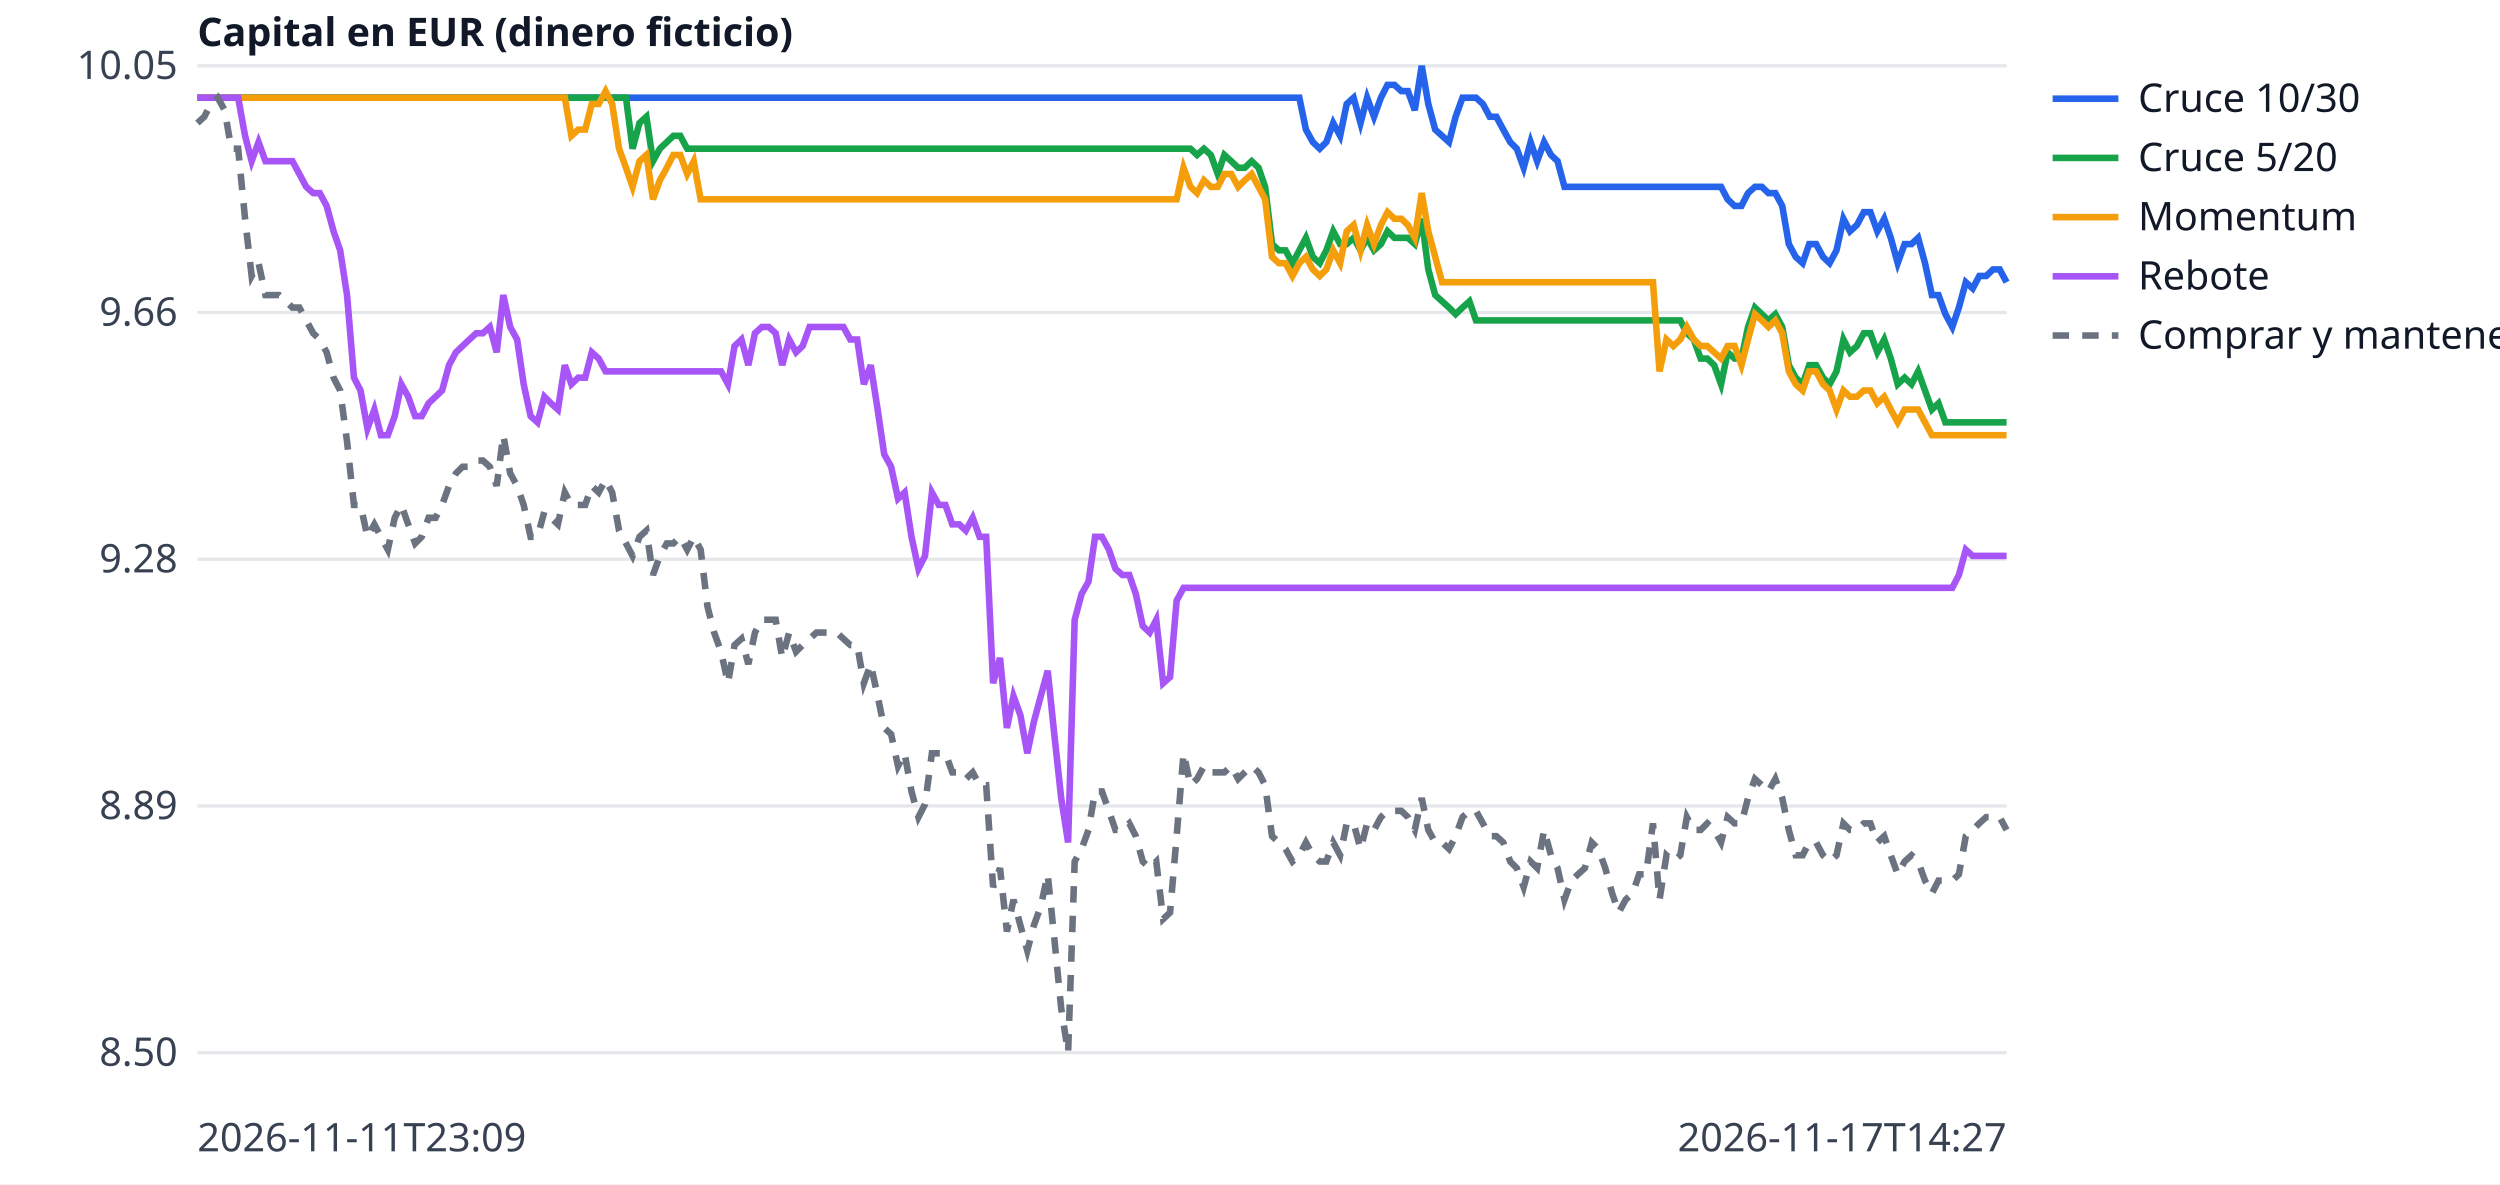
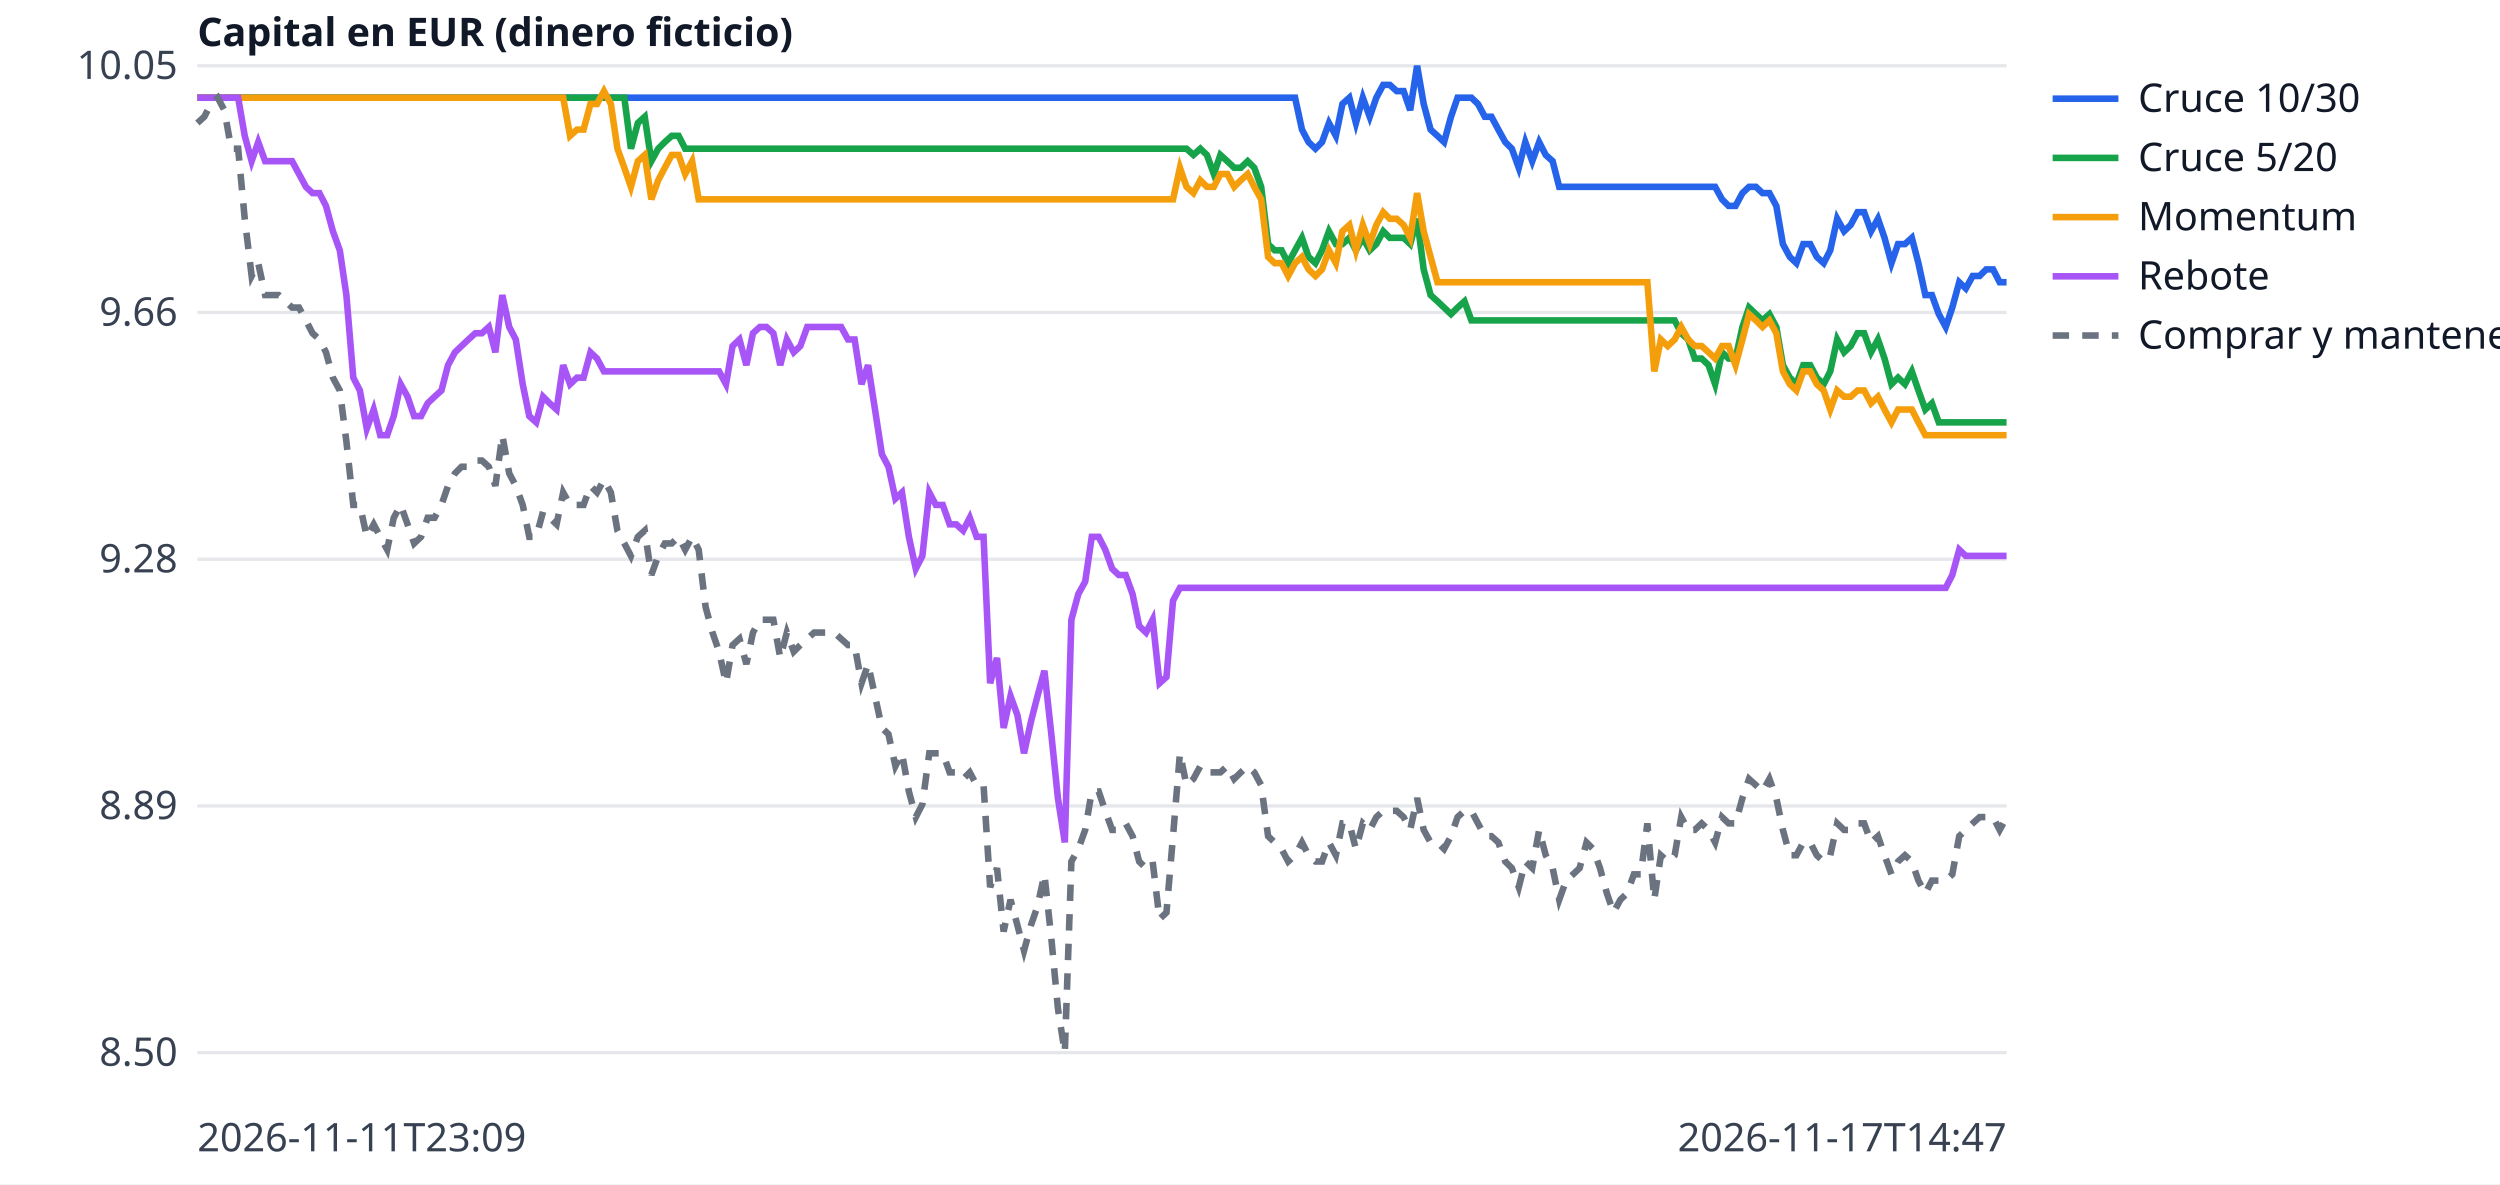
<svg xmlns="http://www.w3.org/2000/svg" width="760" height="360" viewBox="0 0 760 360" font-family="sans-serif" font-size="12">
  <rect width="760" height="360" fill="white" />
  <line x1="60" x2="610" y1="320.0" y2="320.0" stroke="#e5e7eb" />
  <text x="54" y="324.0" text-anchor="end" fill="#374151">8.50</text>
  <line x1="60" x2="610" y1="245.0" y2="245.0" stroke="#e5e7eb" />
  <text x="54" y="249.0" text-anchor="end" fill="#374151">8.89</text>
  <line x1="60" x2="610" y1="170.0" y2="170.0" stroke="#e5e7eb" />
  <text x="54" y="174.0" text-anchor="end" fill="#374151">9.28</text>
  <line x1="60" x2="610" y1="95.0" y2="95.0" stroke="#e5e7eb" />
  <text x="54" y="99.0" text-anchor="end" fill="#374151">9.66</text>
  <line x1="60" x2="610" y1="20.0" y2="20.0" stroke="#e5e7eb" />
  <text x="54" y="24.0" text-anchor="end" fill="#374151">10.05</text>
  <text x="60" y="350" fill="#374151">2026-11-11T23:09</text>
-   <text x="610" y="350" text-anchor="end" fill="#374151">2026-11-17T14:27</text>
+   <text x="610" y="350" text-anchor="end" fill="#374151">2026-11-17T14:47</text>
  <text x="60" y="14" fill="#111827" font-weight="bold">Capital en EUR (dinero ficticio)</text>
-   <polyline points="60.0,29.7 62.1,29.7 64.1,29.7 66.2,29.7 68.3,29.7 70.3,29.7 72.4,29.7 74.5,29.7 76.5,29.7 78.6,29.7 80.7,29.7 82.7,29.7 84.8,29.7 86.9,29.7 88.9,29.7 91.0,29.7 93.1,29.7 95.2,29.7 97.2,29.7 99.3,29.7 101.4,29.7 103.4,29.7 105.5,29.7 107.6,29.7 109.6,29.7 111.7,29.7 113.8,29.7 115.8,29.7 117.9,29.7 120.0,29.7 122.0,29.7 124.1,29.7 126.2,29.7 128.2,29.7 130.3,29.7 132.4,29.7 134.4,29.7 136.5,29.7 138.6,29.7 140.6,29.7 142.7,29.7 144.8,29.7 146.8,29.7 148.9,29.7 151.0,29.7 153.0,29.7 155.1,29.7 157.2,29.7 159.2,29.7 161.3,29.7 163.4,29.7 165.5,29.7 167.5,29.7 169.6,29.7 171.7,29.7 173.7,29.7 175.8,29.7 177.9,29.7 179.9,29.7 182.0,29.7 184.1,29.7 186.1,29.7 188.2,29.7 190.3,29.7 192.3,29.7 194.4,29.7 196.5,29.7 198.5,29.7 200.6,29.7 202.7,29.7 204.7,29.7 206.8,29.7 208.9,29.7 210.9,29.7 213.0,29.7 215.1,29.7 217.1,29.7 219.2,29.7 221.3,29.7 223.3,29.7 225.4,29.7 227.5,29.7 229.5,29.7 231.6,29.7 233.7,29.7 235.8,29.7 237.8,29.7 239.9,29.7 242.0,29.7 244.0,29.7 246.1,29.7 248.2,29.7 250.2,29.7 252.3,29.7 254.4,29.7 256.4,29.7 258.5,29.7 260.6,29.7 262.6,29.7 264.7,29.7 266.8,29.7 268.8,29.7 270.9,29.7 273.0,29.7 275.0,29.7 277.1,29.7 279.2,29.7 281.2,29.7 283.3,29.7 285.4,29.7 287.4,29.7 289.5,29.7 291.6,29.7 293.6,29.7 295.7,29.7 297.8,29.7 299.8,29.7 301.9,29.7 304.0,29.7 306.1,29.7 308.1,29.7 310.2,29.7 312.3,29.7 314.3,29.7 316.4,29.7 318.5,29.7 320.5,29.7 322.6,29.7 324.7,29.7 326.7,29.7 328.8,29.7 330.9,29.7 332.9,29.7 335.0,29.7 337.1,29.7 339.1,29.7 341.2,29.7 343.3,29.7 345.3,29.7 347.4,29.7 349.5,29.7 351.5,29.7 353.6,29.7 355.7,29.7 357.7,29.7 359.8,29.7 361.9,29.7 363.9,29.7 366.0,29.7 368.1,29.7 370.2,29.7 372.2,29.7 374.3,29.7 376.4,29.7 378.4,29.7 380.5,29.7 382.6,29.7 384.6,29.7 386.7,29.7 388.8,29.7 390.8,29.7 392.9,29.7 395.0,29.7 397.0,39.4 399.1,43.2 401.2,45.2 403.2,43.2 405.3,37.4 407.4,41.3 409.4,31.6 411.5,29.7 413.6,37.4 415.6,29.7 417.7,35.5 419.8,29.7 421.8,25.8 423.9,25.8 426.0,27.7 428.0,27.7 430.1,33.5 432.2,20.0 434.2,31.6 436.3,39.4 438.4,41.3 440.5,43.2 442.5,35.5 444.6,29.7 446.7,29.7 448.7,29.7 450.8,31.6 452.9,35.5 454.9,35.5 457.0,39.4 459.1,43.2 461.1,45.2 463.2,51.0 465.3,43.2 467.3,49.0 469.4,43.2 471.5,47.1 473.5,49.0 475.6,56.8 477.7,56.8 479.7,56.8 481.8,56.8 483.9,56.8 485.9,56.8 488.0,56.8 490.1,56.8 492.1,56.8 494.2,56.8 496.3,56.8 498.3,56.8 500.4,56.8 502.5,56.8 504.5,56.8 506.6,56.8 508.7,56.8 510.8,56.8 512.8,56.8 514.9,56.8 517.0,56.8 519.0,56.8 521.1,56.8 523.2,56.8 525.2,60.6 527.3,62.6 529.4,62.6 531.4,58.7 533.5,56.8 535.6,56.8 537.6,58.7 539.7,58.7 541.8,62.6 543.8,74.2 545.9,78.1 548.0,80.0 550.0,74.2 552.1,74.2 554.2,78.1 556.2,80.0 558.3,76.1 560.4,66.5 562.4,70.3 564.5,68.4 566.6,64.5 568.6,64.5 570.7,70.3 572.8,66.5 574.8,72.3 576.9,80.0 579.0,74.2 581.1,74.2 583.1,72.3 585.2,80.0 587.3,89.7 589.3,89.7 591.4,95.5 593.5,99.4 595.5,93.5 597.6,85.8 599.7,87.7 601.7,83.9 603.8,83.9 605.9,81.9 607.9,81.9 610.0,85.8" fill="none" stroke="#2563eb" stroke-width="2" />
+   <polyline points="60.0,29.7 62.1,29.7 64.1,29.7 66.2,29.7 68.2,29.7 70.3,29.7 72.4,29.7 74.4,29.7 76.5,29.7 78.5,29.7 80.6,29.7 82.7,29.7 84.7,29.7 86.8,29.7 88.8,29.7 90.9,29.7 93.0,29.7 95.0,29.7 97.1,29.7 99.1,29.7 101.2,29.7 103.3,29.7 105.3,29.7 107.4,29.7 109.4,29.7 111.5,29.7 113.6,29.7 115.6,29.7 117.7,29.7 119.7,29.7 121.8,29.7 123.9,29.7 125.9,29.7 128.0,29.7 130.0,29.7 132.1,29.7 134.2,29.7 136.2,29.7 138.3,29.7 140.3,29.7 142.4,29.7 144.5,29.7 146.5,29.7 148.6,29.7 150.6,29.7 152.7,29.7 154.8,29.7 156.8,29.7 158.9,29.7 160.9,29.7 163.0,29.7 165.1,29.7 167.1,29.7 169.2,29.7 171.2,29.7 173.3,29.7 175.4,29.7 177.4,29.7 179.5,29.7 181.5,29.7 183.6,29.7 185.7,29.7 187.7,29.7 189.8,29.7 191.8,29.7 193.9,29.7 196.0,29.7 198.0,29.7 200.1,29.7 202.1,29.7 204.2,29.7 206.3,29.7 208.3,29.7 210.4,29.7 212.4,29.7 214.5,29.7 216.6,29.7 218.6,29.7 220.7,29.7 222.7,29.7 224.8,29.7 226.9,29.7 228.9,29.7 231.0,29.7 233.0,29.7 235.1,29.7 237.2,29.7 239.2,29.7 241.3,29.7 243.3,29.7 245.4,29.7 247.5,29.7 249.5,29.7 251.6,29.7 253.6,29.7 255.7,29.7 257.8,29.7 259.8,29.7 261.9,29.7 263.9,29.7 266.0,29.7 268.1,29.7 270.1,29.7 272.2,29.7 274.2,29.7 276.3,29.7 278.4,29.7 280.4,29.7 282.5,29.7 284.5,29.7 286.6,29.7 288.7,29.7 290.7,29.7 292.8,29.7 294.8,29.7 296.9,29.7 299.0,29.7 301.0,29.7 303.1,29.7 305.1,29.7 307.2,29.7 309.3,29.7 311.3,29.7 313.4,29.7 315.4,29.7 317.5,29.7 319.6,29.7 321.6,29.7 323.7,29.7 325.7,29.7 327.8,29.7 329.9,29.7 331.9,29.7 334.0,29.7 336.0,29.7 338.1,29.7 340.1,29.7 342.2,29.7 344.3,29.7 346.3,29.7 348.4,29.7 350.4,29.7 352.5,29.7 354.6,29.7 356.6,29.7 358.7,29.7 360.7,29.7 362.8,29.7 364.9,29.7 366.9,29.7 369.0,29.7 371.0,29.7 373.1,29.7 375.2,29.7 377.2,29.7 379.3,29.7 381.3,29.7 383.4,29.7 385.5,29.7 387.5,29.7 389.6,29.7 391.6,29.7 393.7,29.7 395.8,39.4 397.8,43.2 399.9,45.2 401.9,43.2 404.0,37.4 406.1,41.3 408.1,31.6 410.2,29.7 412.2,37.4 414.3,29.7 416.4,35.5 418.4,29.7 420.5,25.8 422.5,25.8 424.6,27.7 426.7,27.7 428.7,33.5 430.8,20.0 432.8,31.6 434.9,39.4 437.0,41.3 439.0,43.2 441.1,35.5 443.1,29.7 445.2,29.7 447.3,29.7 449.3,31.6 451.4,35.5 453.4,35.5 455.5,39.4 457.6,43.2 459.6,45.2 461.7,51.0 463.7,43.2 465.8,49.0 467.9,43.2 469.9,47.1 472.0,49.0 474.0,56.8 476.1,56.8 478.2,56.8 480.2,56.8 482.3,56.8 484.3,56.8 486.4,56.8 488.5,56.8 490.5,56.8 492.6,56.8 494.6,56.8 496.7,56.8 498.8,56.8 500.8,56.8 502.9,56.8 504.9,56.8 507.0,56.8 509.1,56.8 511.1,56.8 513.2,56.8 515.2,56.8 517.3,56.8 519.4,56.8 521.4,56.8 523.5,60.6 525.5,62.6 527.6,62.6 529.7,58.7 531.7,56.8 533.8,56.8 535.8,58.7 537.9,58.7 540.0,62.6 542.0,74.2 544.1,78.1 546.1,80.0 548.2,74.2 550.3,74.2 552.3,78.1 554.4,80.0 556.4,76.1 558.5,66.5 560.6,70.3 562.6,68.4 564.7,64.5 566.7,64.5 568.8,70.3 570.9,66.5 572.9,72.3 575.0,80.0 577.0,74.2 579.1,74.2 581.2,72.3 583.2,80.0 585.3,89.7 587.3,89.7 589.4,95.5 591.5,99.4 593.5,93.5 595.6,85.8 597.6,87.7 599.7,83.9 601.8,83.9 603.8,81.9 605.9,81.9 607.9,85.8 610.0,85.8" fill="none" stroke="#2563eb" stroke-width="2" />
  <line x1="624" x2="644" y1="30" y2="30" stroke="#2563eb" stroke-width="2" />
  <text x="650" y="34" fill="#111827">Cruce 10/30</text>
-   <polyline points="60.0,29.7 62.1,29.7 64.1,29.7 66.2,29.7 68.3,29.7 70.3,29.7 72.4,29.7 74.5,29.7 76.5,29.7 78.6,29.7 80.7,29.7 82.7,29.7 84.8,29.7 86.9,29.7 88.9,29.7 91.0,29.7 93.1,29.7 95.2,29.7 97.2,29.7 99.3,29.7 101.4,29.7 103.4,29.7 105.5,29.7 107.6,29.7 109.6,29.7 111.7,29.7 113.8,29.7 115.8,29.7 117.9,29.7 120.0,29.7 122.0,29.7 124.1,29.7 126.2,29.7 128.2,29.7 130.3,29.7 132.4,29.7 134.4,29.7 136.5,29.7 138.6,29.7 140.6,29.7 142.7,29.7 144.8,29.7 146.8,29.7 148.9,29.7 151.0,29.7 153.0,29.7 155.1,29.7 157.2,29.7 159.2,29.7 161.3,29.7 163.4,29.7 165.5,29.7 167.5,29.7 169.6,29.7 171.7,29.7 173.7,29.7 175.8,29.7 177.9,29.7 179.9,29.7 182.0,29.7 184.1,29.7 186.1,29.7 188.2,29.7 190.3,29.7 192.3,45.2 194.4,37.4 196.5,35.5 198.5,49.0 200.6,45.2 202.7,43.2 204.7,41.3 206.8,41.3 208.9,45.2 210.9,45.2 213.0,45.2 215.1,45.2 217.1,45.2 219.2,45.2 221.3,45.2 223.3,45.2 225.4,45.2 227.5,45.2 229.5,45.2 231.6,45.2 233.7,45.2 235.8,45.2 237.8,45.2 239.9,45.2 242.0,45.2 244.0,45.2 246.1,45.2 248.2,45.2 250.2,45.2 252.3,45.2 254.4,45.2 256.4,45.2 258.5,45.2 260.6,45.2 262.6,45.2 264.7,45.2 266.8,45.2 268.8,45.2 270.9,45.2 273.0,45.2 275.0,45.2 277.1,45.2 279.2,45.2 281.2,45.2 283.3,45.2 285.4,45.2 287.4,45.2 289.5,45.2 291.6,45.2 293.6,45.2 295.7,45.2 297.8,45.2 299.8,45.2 301.9,45.2 304.0,45.2 306.1,45.2 308.1,45.2 310.2,45.2 312.3,45.2 314.3,45.2 316.4,45.2 318.5,45.2 320.5,45.2 322.6,45.2 324.7,45.2 326.7,45.2 328.8,45.2 330.9,45.2 332.9,45.2 335.0,45.2 337.1,45.2 339.1,45.2 341.2,45.2 343.3,45.2 345.3,45.2 347.4,45.2 349.5,45.2 351.5,45.2 353.6,45.2 355.7,45.2 357.7,45.2 359.8,45.2 361.9,45.2 363.9,47.1 366.0,45.2 368.1,47.1 370.2,52.9 372.2,47.1 374.3,49.0 376.4,51.0 378.4,51.0 380.5,49.0 382.6,51.0 384.6,56.8 386.7,74.2 388.8,76.1 390.8,76.1 392.9,80.0 395.0,76.1 397.0,72.3 399.1,78.1 401.2,80.0 403.2,76.1 405.3,70.3 407.4,74.2 409.4,74.2 411.5,72.3 413.6,76.1 415.6,72.3 417.7,76.1 419.8,74.2 421.8,70.3 423.9,72.3 426.0,72.3 428.0,72.3 430.1,74.2 432.2,66.5 434.2,81.9 436.3,89.7 438.4,91.6 440.5,93.5 442.5,95.5 444.6,93.5 446.7,91.6 448.7,97.4 450.8,97.4 452.9,97.4 454.9,97.4 457.0,97.4 459.1,97.4 461.1,97.4 463.2,97.4 465.3,97.4 467.3,97.4 469.4,97.4 471.5,97.4 473.5,97.4 475.6,97.4 477.7,97.4 479.7,97.4 481.8,97.4 483.9,97.4 485.9,97.4 488.0,97.4 490.1,97.4 492.1,97.4 494.2,97.4 496.3,97.4 498.3,97.4 500.4,97.4 502.5,97.4 504.5,97.4 506.6,97.4 508.7,97.4 510.8,97.4 512.8,101.3 514.9,103.2 517.0,109.0 519.0,109.0 521.1,111.0 523.2,116.8 525.2,107.1 527.3,109.0 529.4,109.0 531.4,99.4 533.5,93.5 535.6,95.5 537.6,97.4 539.7,95.5 541.8,99.4 543.8,111.0 545.9,114.8 548.0,116.8 550.0,111.0 552.1,111.0 554.2,114.8 556.2,116.8 558.3,112.9 560.4,103.2 562.4,107.1 564.5,105.2 566.6,101.3 568.6,101.3 570.7,107.1 572.8,103.2 574.8,109.0 576.9,116.8 579.0,114.8 581.1,116.8 583.1,112.9 585.2,118.7 587.3,124.5 589.3,122.6 591.4,128.4 593.5,128.4 595.5,128.4 597.6,128.4 599.7,128.4 601.7,128.4 603.8,128.4 605.9,128.4 607.9,128.4 610.0,128.4" fill="none" stroke="#16a34a" stroke-width="2" />
+   <polyline points="60.0,29.7 62.1,29.7 64.1,29.7 66.2,29.7 68.2,29.7 70.3,29.7 72.4,29.7 74.4,29.7 76.5,29.7 78.5,29.7 80.6,29.7 82.7,29.7 84.7,29.7 86.8,29.7 88.8,29.7 90.9,29.7 93.0,29.7 95.0,29.7 97.1,29.7 99.1,29.7 101.2,29.7 103.3,29.7 105.3,29.7 107.4,29.7 109.4,29.7 111.5,29.7 113.6,29.7 115.6,29.7 117.7,29.7 119.7,29.7 121.8,29.7 123.9,29.7 125.9,29.7 128.0,29.7 130.0,29.7 132.1,29.7 134.2,29.7 136.2,29.7 138.3,29.7 140.3,29.7 142.4,29.7 144.5,29.7 146.5,29.7 148.6,29.7 150.6,29.7 152.7,29.7 154.8,29.7 156.8,29.7 158.9,29.7 160.9,29.7 163.0,29.7 165.1,29.7 167.1,29.7 169.2,29.7 171.2,29.7 173.3,29.7 175.4,29.7 177.4,29.7 179.5,29.7 181.5,29.7 183.6,29.7 185.7,29.7 187.7,29.7 189.8,29.7 191.8,45.2 193.9,37.4 196.0,35.5 198.0,49.0 200.1,45.2 202.1,43.2 204.2,41.3 206.3,41.3 208.3,45.2 210.4,45.2 212.4,45.2 214.5,45.2 216.6,45.2 218.6,45.2 220.7,45.2 222.7,45.2 224.8,45.2 226.9,45.2 228.9,45.2 231.0,45.2 233.0,45.2 235.1,45.2 237.2,45.2 239.2,45.2 241.3,45.2 243.3,45.2 245.4,45.2 247.5,45.2 249.5,45.2 251.6,45.2 253.6,45.2 255.7,45.2 257.8,45.2 259.8,45.2 261.9,45.2 263.9,45.2 266.0,45.2 268.1,45.2 270.1,45.2 272.2,45.2 274.2,45.2 276.3,45.2 278.4,45.2 280.4,45.2 282.5,45.2 284.5,45.2 286.6,45.2 288.7,45.2 290.7,45.2 292.8,45.2 294.8,45.2 296.9,45.2 299.0,45.2 301.0,45.2 303.1,45.2 305.1,45.2 307.2,45.2 309.3,45.2 311.3,45.2 313.4,45.2 315.4,45.2 317.5,45.2 319.6,45.2 321.6,45.2 323.7,45.2 325.7,45.2 327.8,45.2 329.9,45.2 331.9,45.2 334.0,45.2 336.0,45.2 338.1,45.2 340.1,45.2 342.2,45.2 344.3,45.2 346.3,45.2 348.4,45.2 350.4,45.2 352.5,45.2 354.6,45.2 356.6,45.2 358.7,45.2 360.7,45.2 362.8,47.1 364.9,45.2 366.9,47.1 369.0,52.9 371.0,47.1 373.1,49.0 375.2,51.0 377.2,51.0 379.3,49.0 381.3,51.0 383.4,56.8 385.5,74.2 387.5,76.1 389.6,76.1 391.6,80.0 393.7,76.1 395.8,72.3 397.8,78.1 399.9,80.0 401.9,76.1 404.0,70.3 406.1,74.2 408.1,74.2 410.2,72.3 412.2,76.1 414.3,72.3 416.4,76.1 418.4,74.2 420.5,70.3 422.5,72.3 424.6,72.3 426.7,72.3 428.7,74.2 430.8,66.5 432.8,81.9 434.9,89.7 437.0,91.6 439.0,93.5 441.1,95.5 443.1,93.5 445.2,91.6 447.3,97.4 449.3,97.4 451.4,97.4 453.4,97.4 455.5,97.4 457.6,97.4 459.6,97.4 461.7,97.4 463.7,97.4 465.8,97.4 467.9,97.4 469.9,97.4 472.0,97.4 474.0,97.4 476.1,97.4 478.2,97.4 480.2,97.4 482.3,97.4 484.3,97.4 486.4,97.4 488.5,97.4 490.5,97.4 492.6,97.4 494.6,97.4 496.7,97.4 498.8,97.4 500.8,97.4 502.9,97.4 504.9,97.4 507.0,97.4 509.1,97.4 511.1,101.3 513.2,103.2 515.2,109.0 517.3,109.0 519.4,111.0 521.4,116.8 523.5,107.1 525.5,109.0 527.6,109.0 529.7,99.4 531.7,93.5 533.8,95.5 535.8,97.4 537.9,95.5 540.0,99.4 542.0,111.0 544.1,114.8 546.1,116.8 548.2,111.0 550.3,111.0 552.3,114.8 554.4,116.8 556.4,112.9 558.5,103.2 560.6,107.1 562.6,105.2 564.7,101.3 566.7,101.3 568.8,107.1 570.9,103.2 572.9,109.0 575.0,116.8 577.0,114.8 579.1,116.8 581.2,112.9 583.2,118.7 585.3,124.5 587.3,122.6 589.4,128.4 591.5,128.4 593.5,128.4 595.6,128.4 597.6,128.4 599.7,128.4 601.8,128.4 603.8,128.4 605.9,128.4 607.9,128.4 610.0,128.4" fill="none" stroke="#16a34a" stroke-width="2" />
  <line x1="624" x2="644" y1="48" y2="48" stroke="#16a34a" stroke-width="2" />
  <text x="650" y="52" fill="#111827">Cruce 5/20</text>
-   <polyline points="60.0,29.7 62.1,29.7 64.1,29.7 66.2,29.7 68.3,29.7 70.3,29.7 72.4,29.7 74.5,29.7 76.5,29.7 78.6,29.7 80.7,29.7 82.7,29.7 84.8,29.7 86.9,29.7 88.9,29.7 91.0,29.7 93.1,29.7 95.2,29.7 97.2,29.7 99.3,29.7 101.4,29.7 103.4,29.7 105.5,29.7 107.6,29.7 109.6,29.7 111.7,29.7 113.8,29.7 115.8,29.7 117.9,29.7 120.0,29.7 122.0,29.7 124.1,29.7 126.2,29.7 128.2,29.7 130.3,29.7 132.4,29.7 134.4,29.7 136.5,29.7 138.6,29.7 140.6,29.7 142.7,29.7 144.8,29.7 146.8,29.7 148.9,29.7 151.0,29.7 153.0,29.7 155.1,29.7 157.2,29.7 159.2,29.7 161.3,29.7 163.4,29.7 165.5,29.7 167.5,29.7 169.6,29.7 171.7,29.7 173.7,41.3 175.8,39.4 177.9,39.4 179.9,31.6 182.0,31.6 184.1,27.7 186.1,31.6 188.2,45.2 190.3,51.0 192.3,56.8 194.4,49.0 196.5,47.1 198.5,60.6 200.6,54.8 202.7,51.0 204.7,47.1 206.8,47.1 208.9,52.9 210.9,49.0 213.0,60.6 215.1,60.6 217.1,60.6 219.2,60.6 221.3,60.6 223.3,60.6 225.4,60.6 227.5,60.6 229.5,60.6 231.6,60.6 233.7,60.6 235.8,60.6 237.8,60.6 239.9,60.6 242.0,60.6 244.0,60.6 246.1,60.6 248.2,60.6 250.2,60.6 252.3,60.6 254.4,60.6 256.4,60.6 258.5,60.6 260.6,60.6 262.6,60.6 264.7,60.6 266.8,60.6 268.8,60.6 270.9,60.6 273.0,60.6 275.0,60.6 277.1,60.6 279.2,60.6 281.2,60.6 283.3,60.6 285.4,60.6 287.4,60.6 289.5,60.6 291.6,60.6 293.6,60.6 295.7,60.6 297.8,60.6 299.8,60.6 301.9,60.6 304.0,60.6 306.1,60.6 308.1,60.6 310.2,60.6 312.3,60.6 314.3,60.6 316.4,60.6 318.5,60.6 320.5,60.6 322.6,60.6 324.7,60.6 326.7,60.6 328.8,60.6 330.9,60.6 332.9,60.6 335.0,60.6 337.1,60.6 339.1,60.6 341.2,60.6 343.3,60.6 345.3,60.6 347.4,60.6 349.5,60.6 351.5,60.6 353.6,60.6 355.7,60.6 357.7,60.6 359.8,51.0 361.9,56.8 363.9,58.7 366.0,54.8 368.1,56.8 370.2,56.8 372.2,52.9 374.3,52.9 376.4,56.8 378.4,54.8 380.5,52.9 382.6,56.8 384.6,60.6 386.7,78.1 388.8,80.0 390.8,80.0 392.9,83.9 395.0,80.0 397.0,78.1 399.1,81.9 401.2,83.9 403.2,81.9 405.3,76.1 407.4,80.0 409.4,70.3 411.5,68.4 413.6,76.1 415.6,68.4 417.7,74.2 419.8,68.4 421.8,64.5 423.9,66.5 426.0,66.5 428.0,68.4 430.1,72.3 432.2,58.7 434.2,70.3 436.3,78.1 438.4,85.8 440.5,85.8 442.5,85.8 444.6,85.8 446.7,85.8 448.7,85.8 450.8,85.8 452.9,85.8 454.9,85.8 457.0,85.8 459.1,85.8 461.1,85.8 463.2,85.8 465.3,85.8 467.3,85.8 469.4,85.8 471.5,85.8 473.5,85.8 475.6,85.8 477.7,85.8 479.7,85.8 481.8,85.8 483.9,85.8 485.9,85.8 488.0,85.8 490.1,85.8 492.1,85.8 494.2,85.8 496.3,85.8 498.3,85.8 500.4,85.8 502.5,85.8 504.5,112.9 506.6,103.2 508.7,105.2 510.8,103.2 512.8,99.4 514.9,103.2 517.0,105.2 519.0,105.2 521.1,107.1 523.2,109.0 525.2,105.2 527.3,105.2 529.4,111.0 531.4,103.2 533.5,95.5 535.6,97.4 537.6,99.4 539.7,97.4 541.8,101.3 543.8,112.9 545.9,116.8 548.0,118.7 550.0,112.9 552.1,112.9 554.2,116.8 556.2,118.7 558.3,124.5 560.4,118.7 562.4,120.6 564.5,120.6 566.6,118.7 568.6,118.7 570.7,122.6 572.8,120.6 574.8,124.5 576.9,128.4 579.0,124.5 581.1,124.5 583.1,124.5 585.2,128.4 587.3,132.3 589.3,132.3 591.4,132.3 593.5,132.3 595.5,132.3 597.6,132.3 599.7,132.3 601.7,132.3 603.8,132.3 605.9,132.3 607.9,132.3 610.0,132.3" fill="none" stroke="#f59e0b" stroke-width="2" />
+   <polyline points="60.0,29.7 62.1,29.7 64.1,29.7 66.2,29.7 68.2,29.7 70.3,29.7 72.4,29.7 74.4,29.7 76.5,29.7 78.5,29.7 80.6,29.7 82.7,29.7 84.7,29.7 86.8,29.7 88.8,29.7 90.9,29.7 93.0,29.7 95.0,29.7 97.1,29.7 99.1,29.7 101.2,29.7 103.3,29.7 105.3,29.7 107.4,29.7 109.4,29.7 111.5,29.7 113.6,29.7 115.6,29.7 117.7,29.7 119.7,29.7 121.8,29.7 123.9,29.7 125.9,29.7 128.0,29.7 130.0,29.7 132.1,29.7 134.2,29.7 136.2,29.7 138.3,29.7 140.3,29.7 142.4,29.7 144.5,29.7 146.5,29.7 148.6,29.7 150.6,29.7 152.7,29.7 154.8,29.7 156.8,29.7 158.9,29.7 160.9,29.7 163.0,29.7 165.1,29.7 167.1,29.7 169.2,29.7 171.2,29.7 173.3,41.3 175.4,39.4 177.4,39.4 179.5,31.6 181.5,31.6 183.6,27.7 185.7,31.6 187.7,45.2 189.8,51.0 191.8,56.8 193.9,49.0 196.0,47.1 198.0,60.6 200.1,54.8 202.1,51.0 204.2,47.1 206.3,47.1 208.3,52.9 210.4,49.0 212.4,60.6 214.5,60.6 216.6,60.6 218.6,60.6 220.7,60.6 222.7,60.6 224.8,60.6 226.9,60.6 228.9,60.6 231.0,60.6 233.0,60.6 235.1,60.6 237.2,60.6 239.2,60.6 241.3,60.6 243.3,60.6 245.4,60.6 247.5,60.6 249.5,60.6 251.6,60.6 253.6,60.6 255.7,60.6 257.8,60.6 259.8,60.6 261.9,60.6 263.9,60.6 266.0,60.6 268.1,60.6 270.1,60.6 272.2,60.6 274.2,60.6 276.3,60.6 278.4,60.6 280.4,60.6 282.5,60.6 284.5,60.6 286.6,60.6 288.7,60.6 290.7,60.6 292.8,60.6 294.8,60.6 296.9,60.6 299.0,60.6 301.0,60.6 303.1,60.6 305.1,60.6 307.2,60.6 309.3,60.6 311.3,60.6 313.4,60.6 315.4,60.6 317.5,60.6 319.6,60.6 321.6,60.6 323.7,60.6 325.7,60.6 327.8,60.6 329.9,60.6 331.9,60.6 334.0,60.6 336.0,60.6 338.1,60.6 340.1,60.6 342.2,60.6 344.3,60.6 346.3,60.6 348.4,60.6 350.4,60.6 352.5,60.6 354.6,60.6 356.6,60.6 358.7,51.0 360.7,56.8 362.8,58.7 364.9,54.8 366.9,56.8 369.0,56.8 371.0,52.9 373.1,52.9 375.2,56.8 377.2,54.8 379.3,52.9 381.3,56.8 383.4,60.6 385.5,78.1 387.5,80.0 389.6,80.0 391.6,83.9 393.7,80.0 395.8,78.1 397.8,81.9 399.9,83.9 401.9,81.9 404.0,76.1 406.1,80.0 408.1,70.3 410.2,68.4 412.2,76.1 414.3,68.4 416.4,74.2 418.4,68.4 420.5,64.5 422.5,66.5 424.6,66.5 426.7,68.4 428.7,72.3 430.8,58.7 432.8,70.3 434.9,78.1 437.0,85.8 439.0,85.8 441.1,85.8 443.1,85.8 445.2,85.8 447.3,85.8 449.3,85.8 451.4,85.8 453.4,85.8 455.5,85.8 457.6,85.8 459.6,85.8 461.7,85.8 463.7,85.8 465.8,85.8 467.9,85.8 469.9,85.8 472.0,85.8 474.0,85.8 476.1,85.8 478.2,85.8 480.2,85.8 482.3,85.8 484.3,85.8 486.4,85.8 488.5,85.8 490.5,85.8 492.6,85.8 494.6,85.8 496.7,85.8 498.8,85.8 500.8,85.8 502.9,112.9 504.9,103.2 507.0,105.2 509.1,103.2 511.1,99.4 513.2,103.2 515.2,105.2 517.3,105.2 519.4,107.1 521.4,109.0 523.5,105.2 525.5,105.2 527.6,111.0 529.7,103.2 531.7,95.5 533.8,97.4 535.8,99.4 537.9,97.4 540.0,101.3 542.0,112.9 544.1,116.8 546.1,118.7 548.2,112.9 550.3,112.9 552.3,116.8 554.4,118.7 556.4,124.5 558.5,118.7 560.6,120.6 562.6,120.6 564.7,118.7 566.7,118.7 568.8,122.6 570.9,120.6 572.9,124.5 575.0,128.4 577.0,124.5 579.1,124.5 581.2,124.5 583.2,128.4 585.3,132.3 587.3,132.3 589.4,132.3 591.5,132.3 593.5,132.3 595.6,132.3 597.6,132.3 599.7,132.3 601.8,132.3 603.8,132.3 605.9,132.3 607.9,132.3 610.0,132.3" fill="none" stroke="#f59e0b" stroke-width="2" />
  <line x1="624" x2="644" y1="66" y2="66" stroke="#f59e0b" stroke-width="2" />
  <text x="650" y="70" fill="#111827">Momentum</text>
-   <polyline points="60.0,29.7 62.1,29.7 64.1,29.7 66.2,29.7 68.3,29.7 70.3,29.7 72.4,29.7 74.5,41.3 76.5,49.0 78.6,43.2 80.7,49.0 82.7,49.0 84.8,49.0 86.9,49.0 88.9,49.0 91.0,52.9 93.1,56.8 95.2,58.7 97.2,58.7 99.3,62.6 101.4,70.3 103.4,76.1 105.5,89.7 107.6,114.8 109.6,118.7 111.7,130.3 113.8,124.5 115.8,132.3 117.9,132.3 120.0,126.5 122.0,116.8 124.1,120.6 126.2,126.5 128.2,126.5 130.3,122.6 132.4,120.6 134.4,118.7 136.5,111.0 138.6,107.1 140.6,105.2 142.7,103.2 144.8,101.3 146.8,101.3 148.9,99.4 151.0,107.1 153.0,89.7 155.1,99.4 157.2,103.2 159.2,116.8 161.3,126.5 163.4,128.4 165.5,120.6 167.5,122.6 169.6,124.5 171.7,111.0 173.7,116.8 175.8,114.8 177.9,114.8 179.9,107.1 182.0,109.0 184.1,112.9 186.1,112.9 188.2,112.9 190.3,112.9 192.3,112.9 194.4,112.9 196.5,112.9 198.5,112.9 200.6,112.9 202.7,112.9 204.7,112.9 206.8,112.9 208.9,112.9 210.9,112.9 213.0,112.9 215.1,112.9 217.1,112.9 219.2,112.9 221.3,116.8 223.3,105.2 225.4,103.2 227.5,111.0 229.5,101.3 231.6,99.4 233.7,99.4 235.8,101.3 237.8,111.0 239.9,103.2 242.0,107.1 244.0,105.2 246.1,99.4 248.2,99.4 250.2,99.4 252.3,99.4 254.4,99.4 256.4,99.4 258.5,103.2 260.6,103.2 262.6,116.8 264.7,111.0 266.8,124.5 268.8,138.1 270.9,141.9 273.0,151.6 275.0,149.7 277.1,163.2 279.2,172.9 281.2,169.0 283.3,149.7 285.4,153.5 287.4,153.5 289.5,159.4 291.6,159.4 293.6,161.3 295.7,157.4 297.8,163.2 299.8,163.2 301.9,207.7 304.0,200.0 306.1,221.3 308.1,211.6 310.2,217.4 312.3,229.0 314.3,219.4 316.4,211.6 318.5,203.9 320.5,223.2 322.6,242.6 324.7,256.1 326.7,188.4 328.8,180.6 330.9,176.8 332.9,163.2 335.0,163.2 337.1,167.1 339.1,172.9 341.2,174.8 343.3,174.8 345.3,180.6 347.4,190.3 349.5,192.3 351.5,188.4 353.6,207.7 355.7,205.8 357.7,182.6 359.8,178.7 361.9,178.7 363.9,178.7 366.0,178.7 368.1,178.7 370.2,178.7 372.2,178.7 374.3,178.7 376.4,178.7 378.4,178.7 380.5,178.7 382.6,178.7 384.6,178.7 386.7,178.7 388.8,178.7 390.8,178.7 392.9,178.7 395.0,178.7 397.0,178.7 399.1,178.7 401.2,178.7 403.2,178.7 405.3,178.7 407.4,178.7 409.4,178.7 411.5,178.7 413.6,178.7 415.6,178.7 417.7,178.7 419.8,178.7 421.8,178.7 423.9,178.7 426.0,178.7 428.0,178.7 430.1,178.7 432.2,178.7 434.2,178.7 436.3,178.7 438.4,178.7 440.5,178.7 442.5,178.7 444.6,178.7 446.7,178.7 448.7,178.7 450.8,178.7 452.9,178.7 454.9,178.7 457.0,178.7 459.1,178.7 461.1,178.7 463.2,178.7 465.3,178.7 467.3,178.7 469.4,178.7 471.5,178.7 473.5,178.7 475.6,178.7 477.7,178.7 479.7,178.7 481.8,178.7 483.9,178.7 485.9,178.7 488.0,178.7 490.1,178.7 492.1,178.7 494.2,178.7 496.3,178.7 498.3,178.7 500.4,178.7 502.5,178.7 504.5,178.7 506.6,178.7 508.7,178.7 510.8,178.7 512.8,178.7 514.9,178.7 517.0,178.7 519.0,178.7 521.1,178.7 523.2,178.7 525.2,178.7 527.3,178.7 529.4,178.7 531.4,178.7 533.5,178.7 535.6,178.7 537.6,178.7 539.7,178.7 541.8,178.7 543.8,178.7 545.9,178.7 548.0,178.7 550.0,178.7 552.1,178.7 554.2,178.7 556.2,178.7 558.3,178.7 560.4,178.7 562.4,178.7 564.5,178.7 566.6,178.7 568.6,178.7 570.7,178.7 572.8,178.7 574.8,178.7 576.9,178.7 579.0,178.7 581.1,178.7 583.1,178.7 585.2,178.7 587.3,178.7 589.3,178.7 591.4,178.7 593.5,178.7 595.5,174.8 597.6,167.1 599.7,169.0 601.7,169.0 603.8,169.0 605.9,169.0 607.9,169.0 610.0,169.0" fill="none" stroke="#a855f7" stroke-width="2" />
+   <polyline points="60.0,29.7 62.1,29.7 64.1,29.7 66.2,29.7 68.2,29.7 70.3,29.7 72.4,29.7 74.4,41.3 76.5,49.0 78.5,43.2 80.6,49.0 82.7,49.0 84.7,49.0 86.8,49.0 88.8,49.0 90.9,52.9 93.0,56.8 95.0,58.7 97.1,58.7 99.1,62.6 101.2,70.3 103.3,76.1 105.3,89.7 107.4,114.8 109.4,118.7 111.5,130.3 113.6,124.5 115.6,132.3 117.7,132.3 119.7,126.5 121.8,116.8 123.9,120.6 125.9,126.5 128.0,126.5 130.0,122.6 132.1,120.6 134.2,118.7 136.2,111.0 138.3,107.1 140.3,105.2 142.4,103.2 144.5,101.3 146.5,101.3 148.6,99.4 150.6,107.1 152.7,89.7 154.8,99.4 156.8,103.2 158.9,116.8 160.9,126.5 163.0,128.4 165.1,120.6 167.1,122.6 169.2,124.5 171.2,111.0 173.3,116.8 175.4,114.8 177.4,114.8 179.5,107.1 181.5,109.0 183.6,112.9 185.7,112.9 187.7,112.9 189.8,112.9 191.8,112.9 193.9,112.9 196.0,112.9 198.0,112.9 200.1,112.9 202.1,112.9 204.2,112.9 206.3,112.9 208.3,112.9 210.4,112.9 212.4,112.9 214.5,112.9 216.6,112.9 218.6,112.9 220.7,116.8 222.7,105.2 224.8,103.2 226.9,111.0 228.9,101.3 231.0,99.4 233.0,99.4 235.1,101.3 237.2,111.0 239.2,103.2 241.3,107.1 243.3,105.2 245.4,99.4 247.5,99.4 249.5,99.4 251.6,99.4 253.6,99.4 255.7,99.4 257.8,103.2 259.8,103.2 261.9,116.8 263.9,111.0 266.0,124.5 268.1,138.1 270.1,141.9 272.2,151.6 274.2,149.7 276.3,163.2 278.4,172.9 280.4,169.0 282.5,149.7 284.5,153.5 286.6,153.5 288.7,159.4 290.7,159.4 292.8,161.3 294.8,157.4 296.9,163.2 299.0,163.2 301.0,207.7 303.1,200.0 305.1,221.3 307.2,211.6 309.3,217.4 311.3,229.0 313.4,219.4 315.4,211.6 317.5,203.9 319.6,223.2 321.6,242.6 323.7,256.1 325.7,188.4 327.8,180.6 329.9,176.8 331.9,163.2 334.0,163.2 336.0,167.1 338.1,172.9 340.1,174.8 342.2,174.8 344.3,180.6 346.3,190.3 348.4,192.3 350.4,188.4 352.5,207.7 354.6,205.8 356.6,182.6 358.7,178.7 360.7,178.7 362.8,178.7 364.9,178.7 366.9,178.7 369.0,178.7 371.0,178.7 373.1,178.7 375.2,178.7 377.2,178.7 379.3,178.7 381.3,178.7 383.4,178.7 385.5,178.7 387.5,178.7 389.6,178.7 391.6,178.7 393.7,178.7 395.8,178.7 397.8,178.7 399.9,178.7 401.9,178.7 404.0,178.7 406.1,178.7 408.1,178.7 410.2,178.7 412.2,178.7 414.3,178.7 416.4,178.7 418.4,178.7 420.5,178.7 422.5,178.7 424.6,178.7 426.7,178.7 428.7,178.7 430.8,178.7 432.8,178.7 434.9,178.7 437.0,178.7 439.0,178.7 441.1,178.7 443.1,178.7 445.2,178.7 447.3,178.7 449.3,178.7 451.4,178.7 453.4,178.7 455.5,178.7 457.6,178.7 459.6,178.7 461.7,178.7 463.7,178.7 465.8,178.7 467.9,178.7 469.9,178.7 472.0,178.7 474.0,178.7 476.1,178.7 478.2,178.7 480.2,178.7 482.3,178.7 484.3,178.7 486.4,178.7 488.5,178.7 490.5,178.7 492.6,178.7 494.6,178.7 496.7,178.7 498.8,178.7 500.8,178.7 502.9,178.7 504.9,178.7 507.0,178.7 509.1,178.7 511.1,178.7 513.2,178.7 515.2,178.7 517.3,178.7 519.4,178.7 521.4,178.7 523.5,178.7 525.5,178.7 527.6,178.7 529.7,178.7 531.7,178.7 533.8,178.7 535.8,178.7 537.9,178.7 540.0,178.7 542.0,178.7 544.1,178.7 546.1,178.7 548.2,178.7 550.3,178.7 552.3,178.7 554.4,178.7 556.4,178.7 558.5,178.7 560.6,178.7 562.6,178.7 564.7,178.7 566.7,178.7 568.8,178.7 570.9,178.7 572.9,178.7 575.0,178.7 577.0,178.7 579.1,178.7 581.2,178.7 583.2,178.7 585.3,178.7 587.3,178.7 589.4,178.7 591.5,178.7 593.5,174.8 595.6,167.1 597.6,169.0 599.7,169.0 601.8,169.0 603.8,169.0 605.9,169.0 607.9,169.0 610.0,169.0" fill="none" stroke="#a855f7" stroke-width="2" />
  <line x1="624" x2="644" y1="84" y2="84" stroke="#a855f7" stroke-width="2" />
  <text x="650" y="88" fill="#111827">Rebote</text>
-   <polyline points="60.0,37.4 62.1,35.5 64.1,31.6 66.2,29.7 68.3,33.5 70.3,45.2 72.4,45.2 74.5,66.5 76.5,83.9 78.6,80.0 80.7,89.7 82.7,89.7 84.8,89.7 86.9,91.6 88.9,93.5 91.0,93.5 93.1,97.4 95.2,101.3 97.2,103.2 99.3,107.1 101.4,114.8 103.4,118.7 105.5,134.2 107.6,153.5 109.6,153.5 111.7,163.2 113.8,159.4 115.8,163.2 117.9,167.1 120.0,157.4 122.0,153.5 124.1,159.4 126.2,165.2 128.2,163.2 130.3,157.4 132.4,157.4 134.4,153.5 136.5,147.7 138.6,143.9 140.6,141.9 142.7,141.9 144.8,140.0 146.8,140.0 148.9,141.9 151.0,147.7 153.0,132.3 155.1,143.9 157.2,147.7 159.2,153.5 161.3,163.2 163.4,163.2 165.5,155.5 167.5,157.4 169.6,159.4 171.7,149.7 173.7,153.5 175.8,153.5 177.9,153.5 179.9,147.7 182.0,149.7 184.1,145.8 186.1,149.7 188.2,161.3 190.3,165.2 192.3,169.0 194.4,163.2 196.5,161.3 198.5,174.8 200.6,169.0 202.7,165.2 204.7,165.2 206.8,163.2 208.9,167.1 210.9,163.2 213.0,167.1 215.1,184.5 217.1,192.3 219.2,198.1 221.3,207.7 223.3,196.1 225.4,194.2 227.5,201.9 229.5,192.3 231.6,188.4 233.7,188.4 235.8,188.4 237.8,200.0 239.9,192.3 242.0,198.1 244.0,196.1 246.1,194.2 248.2,192.3 250.2,192.3 252.3,192.3 254.4,192.3 256.4,194.2 258.5,196.1 260.6,196.1 262.6,207.7 264.7,201.9 266.8,211.6 268.8,221.3 270.9,223.2 273.0,232.9 275.0,229.0 277.1,240.6 279.2,248.4 281.2,244.5 283.3,229.0 285.4,229.0 287.4,229.0 289.5,234.8 291.6,234.8 293.6,236.8 295.7,234.8 297.8,238.7 299.8,238.7 301.9,269.7 304.0,263.9 306.1,283.2 308.1,273.5 310.2,281.3 312.3,289.0 314.3,281.3 316.4,275.5 318.5,265.8 320.5,285.2 322.6,306.5 324.7,320.0 326.7,261.9 328.8,258.1 330.9,252.3 332.9,240.6 335.0,240.6 337.1,246.5 339.1,252.3 341.2,252.3 343.3,250.3 345.3,254.2 347.4,261.9 349.5,263.9 351.5,261.9 353.6,279.4 355.7,277.4 357.7,254.2 359.8,229.0 361.9,238.7 363.9,236.8 366.0,232.9 368.1,234.8 370.2,234.8 372.2,234.8 374.3,232.9 376.4,236.8 378.4,234.8 380.5,232.9 382.6,234.8 384.6,238.7 386.7,254.2 388.8,256.1 390.8,258.1 392.9,261.9 395.0,260.0 397.0,256.1 399.1,260.0 401.2,261.9 403.2,261.9 405.3,256.1 407.4,260.0 409.4,250.3 411.5,250.3 413.6,258.1 415.6,250.3 417.7,252.3 419.8,248.4 421.8,246.5 423.9,246.5 426.0,246.5 428.0,248.4 430.1,252.3 432.2,242.6 434.2,252.3 436.3,256.1 438.4,256.1 440.5,258.1 442.5,254.2 444.6,248.4 446.7,246.5 448.7,246.5 450.8,250.3 452.9,254.2 454.9,254.2 457.0,256.1 459.1,261.9 461.1,263.9 463.2,269.7 465.3,261.9 467.3,263.9 469.4,252.3 471.5,260.0 473.5,263.9 475.6,273.5 477.7,267.7 479.7,265.8 481.8,263.9 483.9,256.1 485.9,258.1 488.0,263.9 490.1,271.6 492.1,277.4 494.2,273.5 496.3,271.6 498.3,265.8 500.4,265.8 502.5,250.3 504.5,273.5 506.6,260.0 508.7,261.9 510.8,260.0 512.8,248.4 514.9,252.3 517.0,252.3 519.0,250.3 521.1,252.3 523.2,256.1 525.2,248.4 527.3,250.3 529.4,250.3 531.4,242.6 533.5,236.8 535.6,238.7 537.6,240.6 539.7,236.8 541.8,242.6 543.8,252.3 545.9,260.0 548.0,260.0 550.0,256.1 552.1,256.1 554.2,260.0 556.2,261.9 558.3,260.0 560.4,250.3 562.4,252.3 564.5,252.3 566.6,250.3 568.6,250.3 570.7,256.1 572.8,254.2 574.8,260.0 576.9,265.8 579.0,261.9 581.1,260.0 583.1,261.9 585.2,267.7 587.3,271.6 589.3,267.7 591.4,267.7 593.5,267.7 595.5,265.8 597.6,254.2 599.7,252.3 601.7,250.3 603.8,248.4 605.9,248.4 607.9,248.4 610.0,252.3" fill="none" stroke="#6b7280" stroke-width="2" stroke-dasharray="5 4" />
+   <polyline points="60.0,37.4 62.1,35.5 64.1,31.6 66.2,29.7 68.2,33.5 70.3,45.2 72.4,45.2 74.4,66.5 76.5,83.9 78.5,80.0 80.6,89.7 82.7,89.7 84.7,89.7 86.8,91.6 88.8,93.5 90.9,93.5 93.0,97.4 95.0,101.3 97.1,103.2 99.1,107.1 101.2,114.8 103.3,118.7 105.3,134.2 107.4,153.5 109.4,153.5 111.5,163.2 113.6,159.4 115.6,163.2 117.7,167.1 119.7,157.4 121.8,153.5 123.9,159.4 125.9,165.2 128.0,163.2 130.0,157.4 132.1,157.4 134.2,153.5 136.2,147.7 138.3,143.9 140.3,141.9 142.4,141.9 144.5,140.0 146.5,140.0 148.6,141.9 150.6,147.7 152.7,132.3 154.8,143.9 156.8,147.7 158.9,153.5 160.9,163.2 163.0,163.2 165.1,155.5 167.1,157.4 169.2,159.4 171.2,149.7 173.3,153.5 175.4,153.5 177.4,153.5 179.5,147.7 181.5,149.7 183.6,145.8 185.7,149.7 187.7,161.3 189.8,165.2 191.8,169.0 193.9,163.2 196.0,161.3 198.0,174.8 200.1,169.0 202.1,165.2 204.2,165.2 206.3,163.2 208.3,167.1 210.4,163.2 212.4,167.1 214.5,184.5 216.6,192.3 218.6,198.1 220.7,207.7 222.7,196.1 224.8,194.2 226.9,201.9 228.9,192.3 231.0,188.4 233.0,188.4 235.1,188.4 237.2,200.0 239.2,192.3 241.3,198.1 243.3,196.1 245.4,194.2 247.5,192.3 249.5,192.3 251.6,192.3 253.6,192.3 255.7,194.2 257.8,196.1 259.8,196.1 261.9,207.7 263.9,201.9 266.0,211.6 268.1,221.3 270.1,223.2 272.2,232.9 274.2,229.0 276.3,240.6 278.4,248.4 280.4,244.5 282.5,229.0 284.5,229.0 286.6,229.0 288.7,234.8 290.7,234.8 292.8,236.8 294.8,234.8 296.9,238.7 299.0,238.7 301.0,269.7 303.1,263.9 305.1,283.2 307.2,273.5 309.3,281.3 311.3,289.0 313.4,281.3 315.4,275.5 317.5,265.8 319.6,285.2 321.6,306.5 323.7,320.0 325.7,261.9 327.8,258.1 329.9,252.3 331.9,240.6 334.0,240.6 336.0,246.5 338.1,252.3 340.1,252.3 342.2,250.3 344.3,254.2 346.3,261.9 348.4,263.9 350.4,261.9 352.5,279.4 354.6,277.4 356.6,254.2 358.7,229.0 360.7,238.7 362.8,236.8 364.9,232.9 366.9,234.8 369.0,234.8 371.0,234.8 373.1,232.9 375.2,236.8 377.2,234.8 379.3,232.9 381.3,234.8 383.4,238.7 385.5,254.2 387.5,256.1 389.6,258.1 391.6,261.9 393.7,260.0 395.8,256.1 397.8,260.0 399.9,261.9 401.9,261.9 404.0,256.1 406.1,260.0 408.1,250.3 410.2,250.3 412.2,258.1 414.3,250.3 416.4,252.3 418.4,248.4 420.5,246.5 422.5,246.5 424.6,246.5 426.7,248.4 428.7,252.3 430.8,242.6 432.8,252.3 434.9,256.1 437.0,256.1 439.0,258.1 441.1,254.2 443.1,248.4 445.2,246.5 447.3,246.5 449.3,250.3 451.4,254.2 453.4,254.2 455.5,256.1 457.6,261.9 459.6,263.9 461.7,269.7 463.7,261.9 465.8,263.9 467.9,252.3 469.9,260.0 472.0,263.9 474.0,273.5 476.1,267.7 478.2,265.8 480.2,263.9 482.3,256.1 484.3,258.1 486.4,263.9 488.5,271.6 490.5,277.4 492.6,273.5 494.6,271.6 496.7,265.8 498.8,265.8 500.8,250.3 502.9,273.5 504.9,260.0 507.0,261.9 509.1,260.0 511.1,248.4 513.2,252.3 515.2,252.3 517.3,250.3 519.4,252.3 521.4,256.1 523.5,248.4 525.5,250.3 527.6,250.3 529.7,242.6 531.7,236.8 533.8,238.7 535.8,240.6 537.9,236.8 540.0,242.6 542.0,252.3 544.1,260.0 546.1,260.0 548.2,256.1 550.3,256.1 552.3,260.0 554.4,261.9 556.4,260.0 558.5,250.3 560.6,252.3 562.6,252.3 564.7,250.3 566.7,250.3 568.8,256.1 570.9,254.2 572.9,260.0 575.0,265.8 577.0,261.9 579.1,260.0 581.2,261.9 583.2,267.7 585.3,271.6 587.3,267.7 589.4,267.7 591.5,267.7 593.5,265.8 595.6,254.2 597.6,252.3 599.7,250.3 601.8,248.4 603.8,248.4 605.9,248.4 607.9,252.3 610.0,248.4" fill="none" stroke="#6b7280" stroke-width="2" stroke-dasharray="5 4" />
  <line x1="624" x2="644" y1="102" y2="102" stroke="#6b7280" stroke-width="2" stroke-dasharray="5 4" />
  <text x="650" y="106" fill="#111827">Comprar y mantener</text>
</svg>
